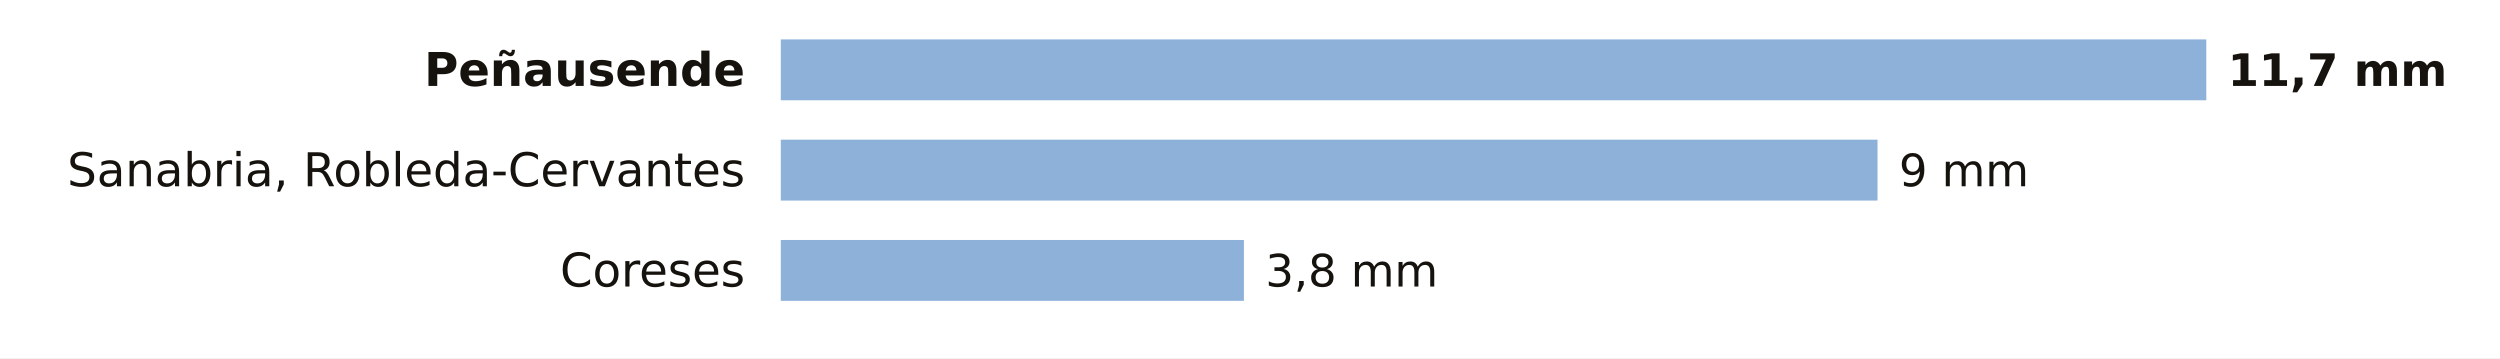
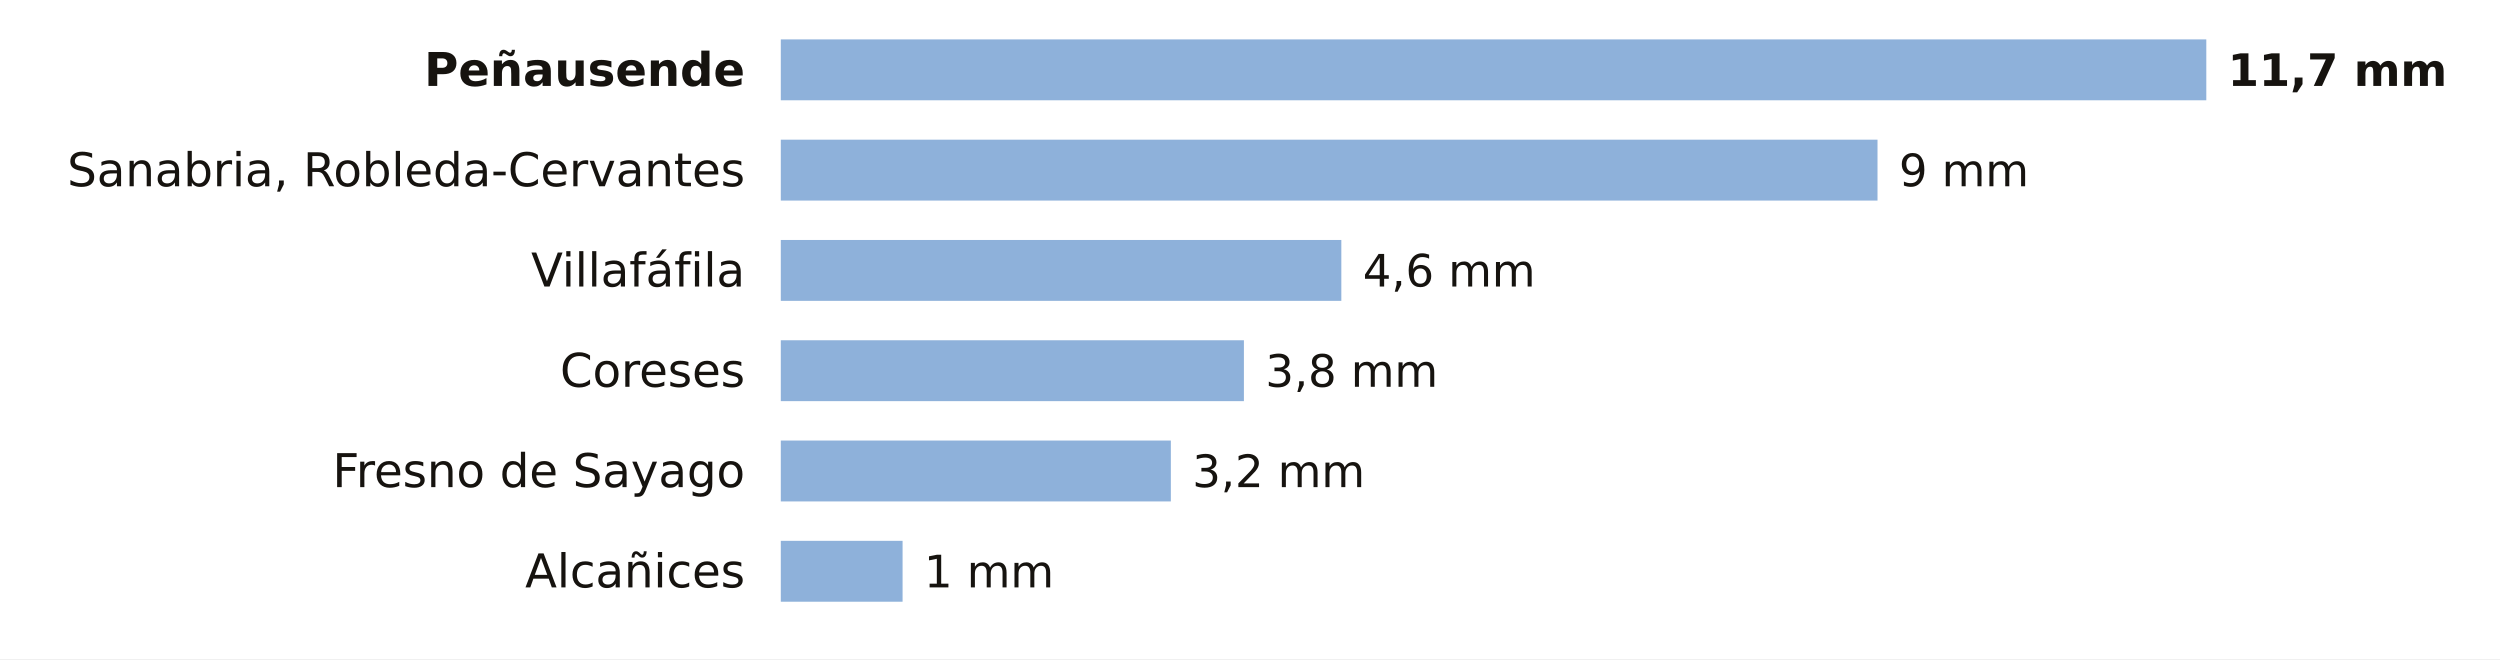
- <svg xmlns="http://www.w3.org/2000/svg" viewBox="0 0 698 100" width="698" height="100" role="img" aria-label="La lluvia de los últimos 7 días en las estaciones de AEMET de Zamora">
-   <rect width="698" height="100" fill="#FFFFFF" />
+ <svg xmlns="http://www.w3.org/2000/svg" viewBox="0 0 698 184" width="698" height="184" role="img" aria-label="La lluvia de los últimos 7 días en las estaciones de AEMET de Zamora">
+   <rect width="698" height="184" fill="#FFFFFF" />
  <text x="208.0" y="24.0" font-size="13" fill="#16130F" text-anchor="end" font-weight="600" font-family="Public Sans, DejaVu Sans, Arial, sans-serif">Peñausende</text>
  <rect x="218" y="11" width="398.0" height="17" fill="#8EB1DA" />
  <text x="622.0" y="24.0" font-size="12.5" fill="#16130F" text-anchor="start" font-weight="700" font-family="Public Sans, DejaVu Sans, Arial, sans-serif">11,7 mm</text>
  <text x="208.0" y="52.0" font-size="13" fill="#16130F" text-anchor="end" font-weight="400" font-family="Public Sans, DejaVu Sans, Arial, sans-serif">Sanabria, Robleda-Cervantes</text>
  <rect x="218" y="39" width="306.2" height="17" fill="#8EB1DA" />
  <text x="530.2" y="52.0" font-size="12.5" fill="#16130F" text-anchor="start" font-weight="500" font-family="Public Sans, DejaVu Sans, Arial, sans-serif">9 mm</text>
-   <text x="208.0" y="80.0" font-size="13" fill="#16130F" text-anchor="end" font-weight="400" font-family="Public Sans, DejaVu Sans, Arial, sans-serif">Coreses</text>
-   <rect x="218" y="67" width="129.3" height="17" fill="#8EB1DA" />
-   <text x="353.3" y="80.0" font-size="12.5" fill="#16130F" text-anchor="start" font-weight="500" font-family="Public Sans, DejaVu Sans, Arial, sans-serif">3,8 mm</text>
+   <text x="208.0" y="80.0" font-size="13" fill="#16130F" text-anchor="end" font-weight="400" font-family="Public Sans, DejaVu Sans, Arial, sans-serif">Villafáfila</text>
+   <rect x="218" y="67" width="156.5" height="17" fill="#8EB1DA" />
+   <text x="380.5" y="80.0" font-size="12.5" fill="#16130F" text-anchor="start" font-weight="500" font-family="Public Sans, DejaVu Sans, Arial, sans-serif">4,6 mm</text>
+   <text x="208.0" y="108.0" font-size="13" fill="#16130F" text-anchor="end" font-weight="400" font-family="Public Sans, DejaVu Sans, Arial, sans-serif">Coreses</text>
+   <rect x="218" y="95" width="129.3" height="17" fill="#8EB1DA" />
+   <text x="353.3" y="108.0" font-size="12.5" fill="#16130F" text-anchor="start" font-weight="500" font-family="Public Sans, DejaVu Sans, Arial, sans-serif">3,8 mm</text>
+   <text x="208.0" y="136.0" font-size="13" fill="#16130F" text-anchor="end" font-weight="400" font-family="Public Sans, DejaVu Sans, Arial, sans-serif">Fresno de Sayago</text>
+   <rect x="218" y="123" width="108.9" height="17" fill="#8EB1DA" />
+   <text x="332.9" y="136.0" font-size="12.5" fill="#16130F" text-anchor="start" font-weight="500" font-family="Public Sans, DejaVu Sans, Arial, sans-serif">3,2 mm</text>
+   <text x="208.0" y="164.0" font-size="13" fill="#16130F" text-anchor="end" font-weight="400" font-family="Public Sans, DejaVu Sans, Arial, sans-serif">Alcañices</text>
+   <rect x="218" y="151" width="34.0" height="17" fill="#8EB1DA" />
+   <text x="258.0" y="164.0" font-size="12.5" fill="#16130F" text-anchor="start" font-weight="500" font-family="Public Sans, DejaVu Sans, Arial, sans-serif">1 mm</text>
</svg>
